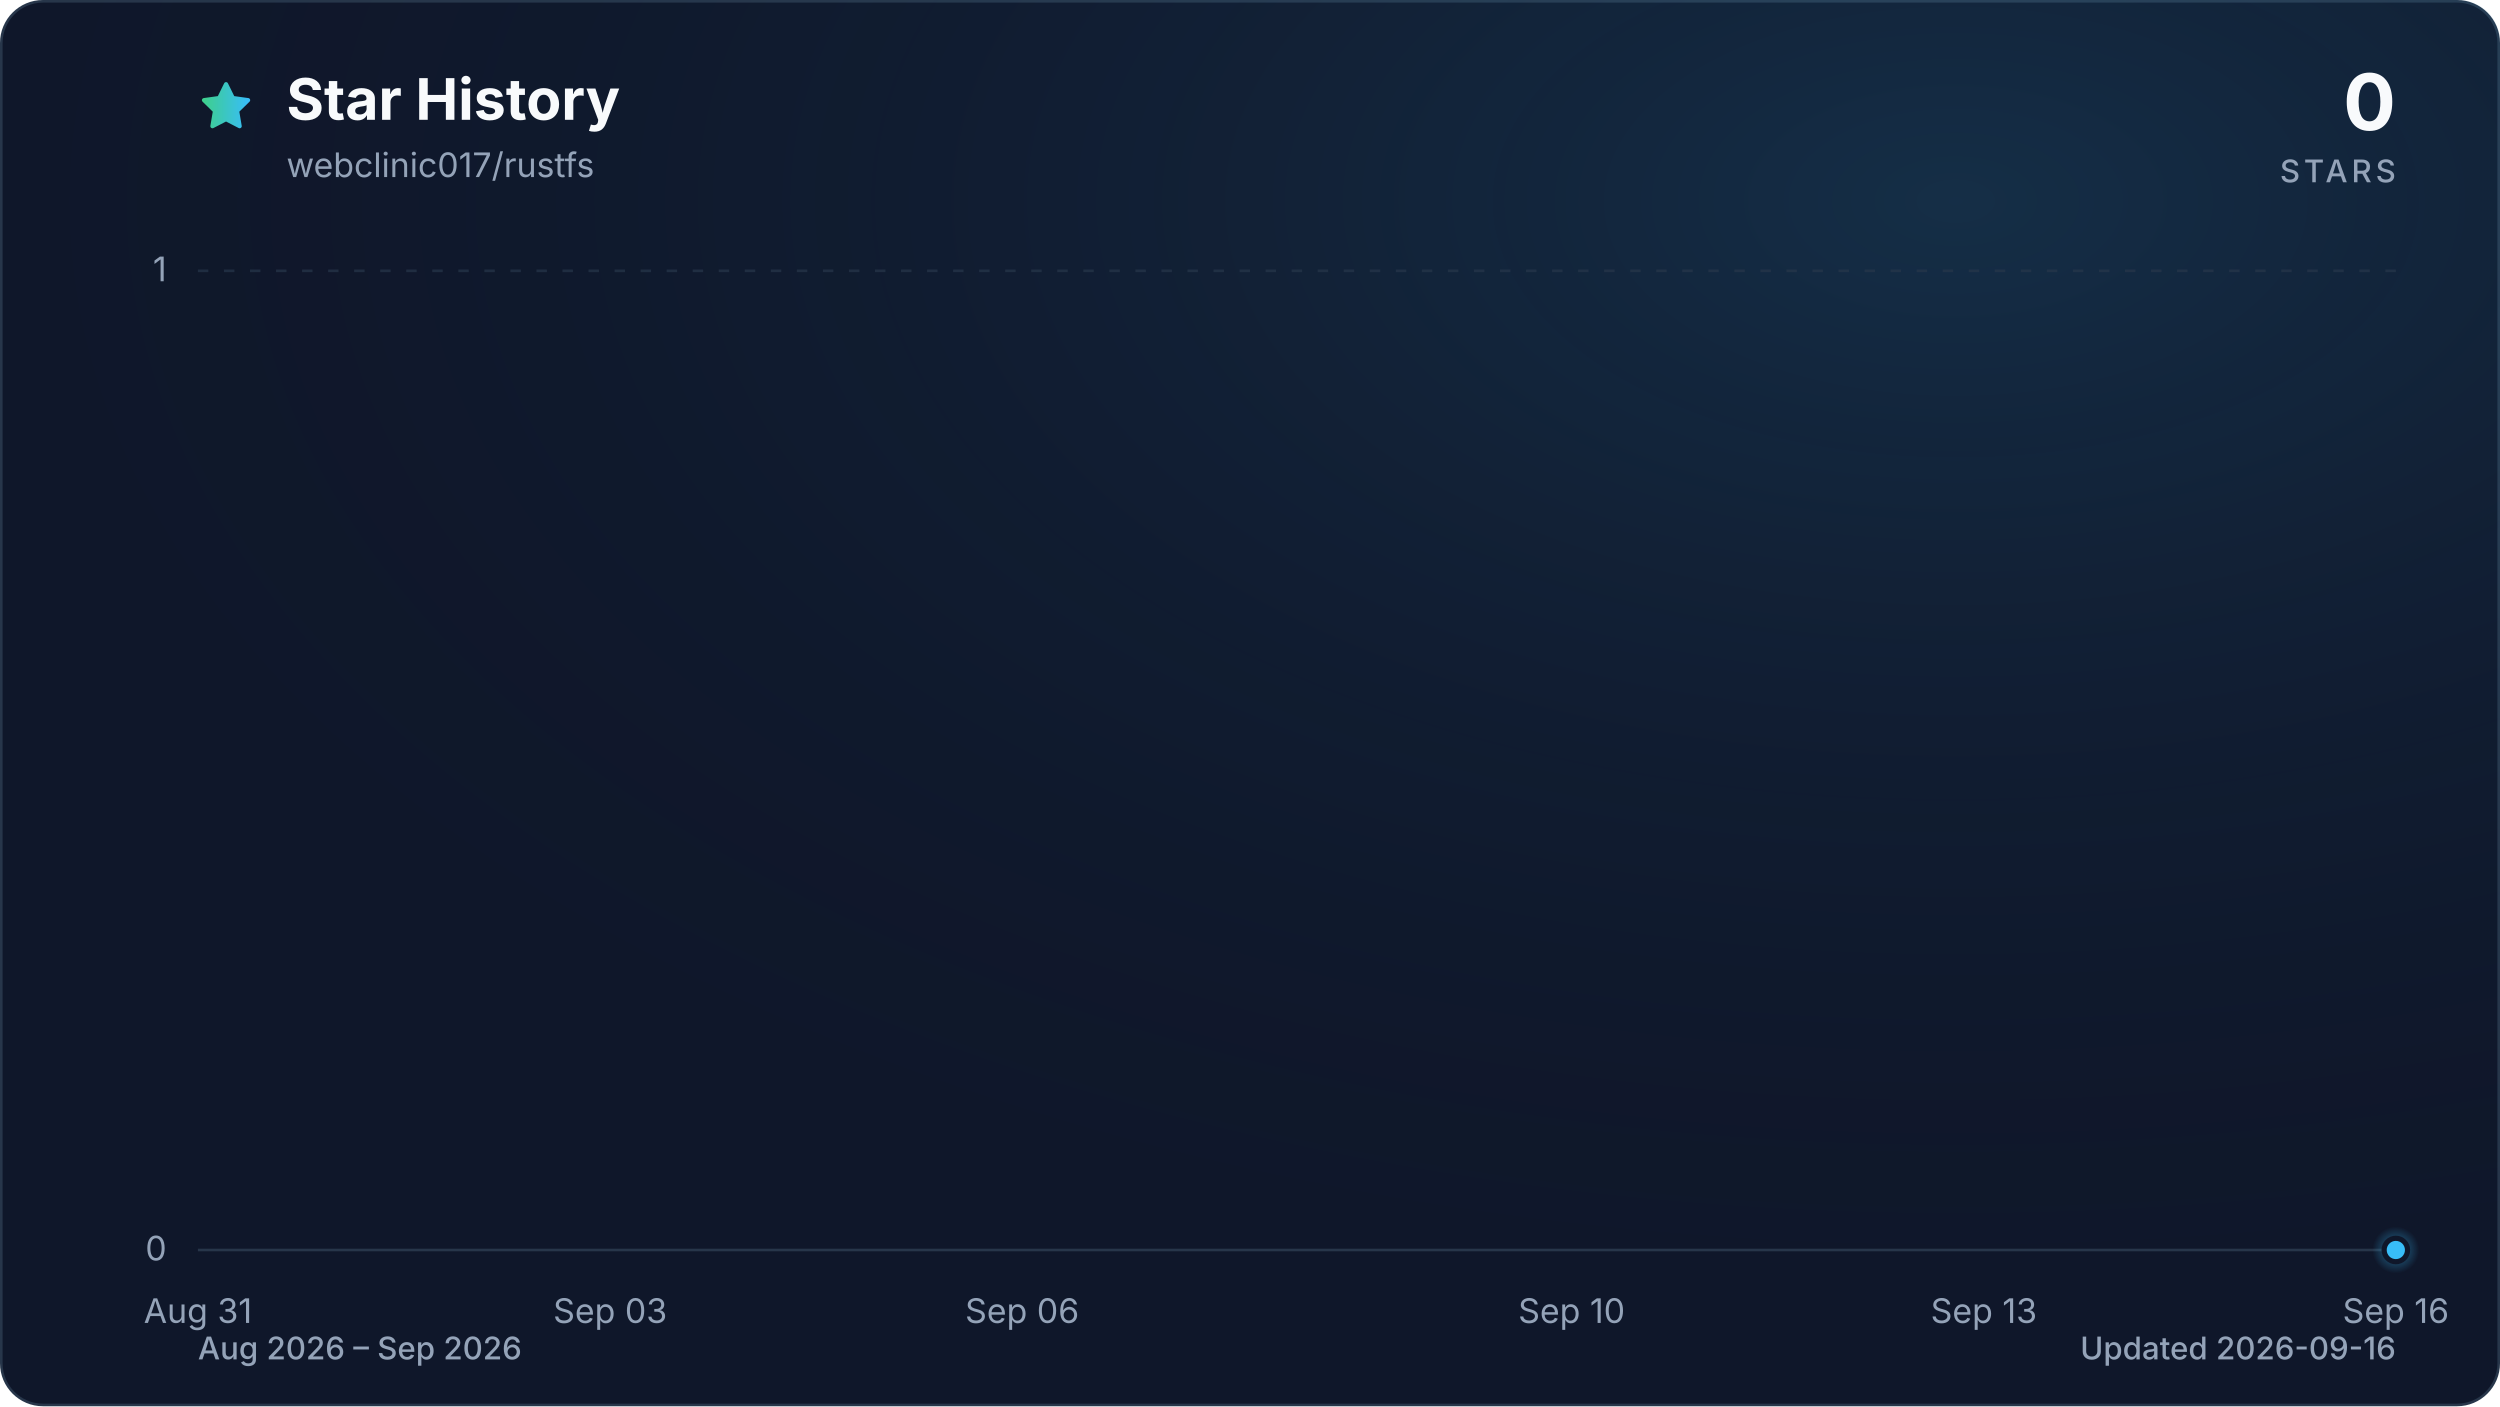
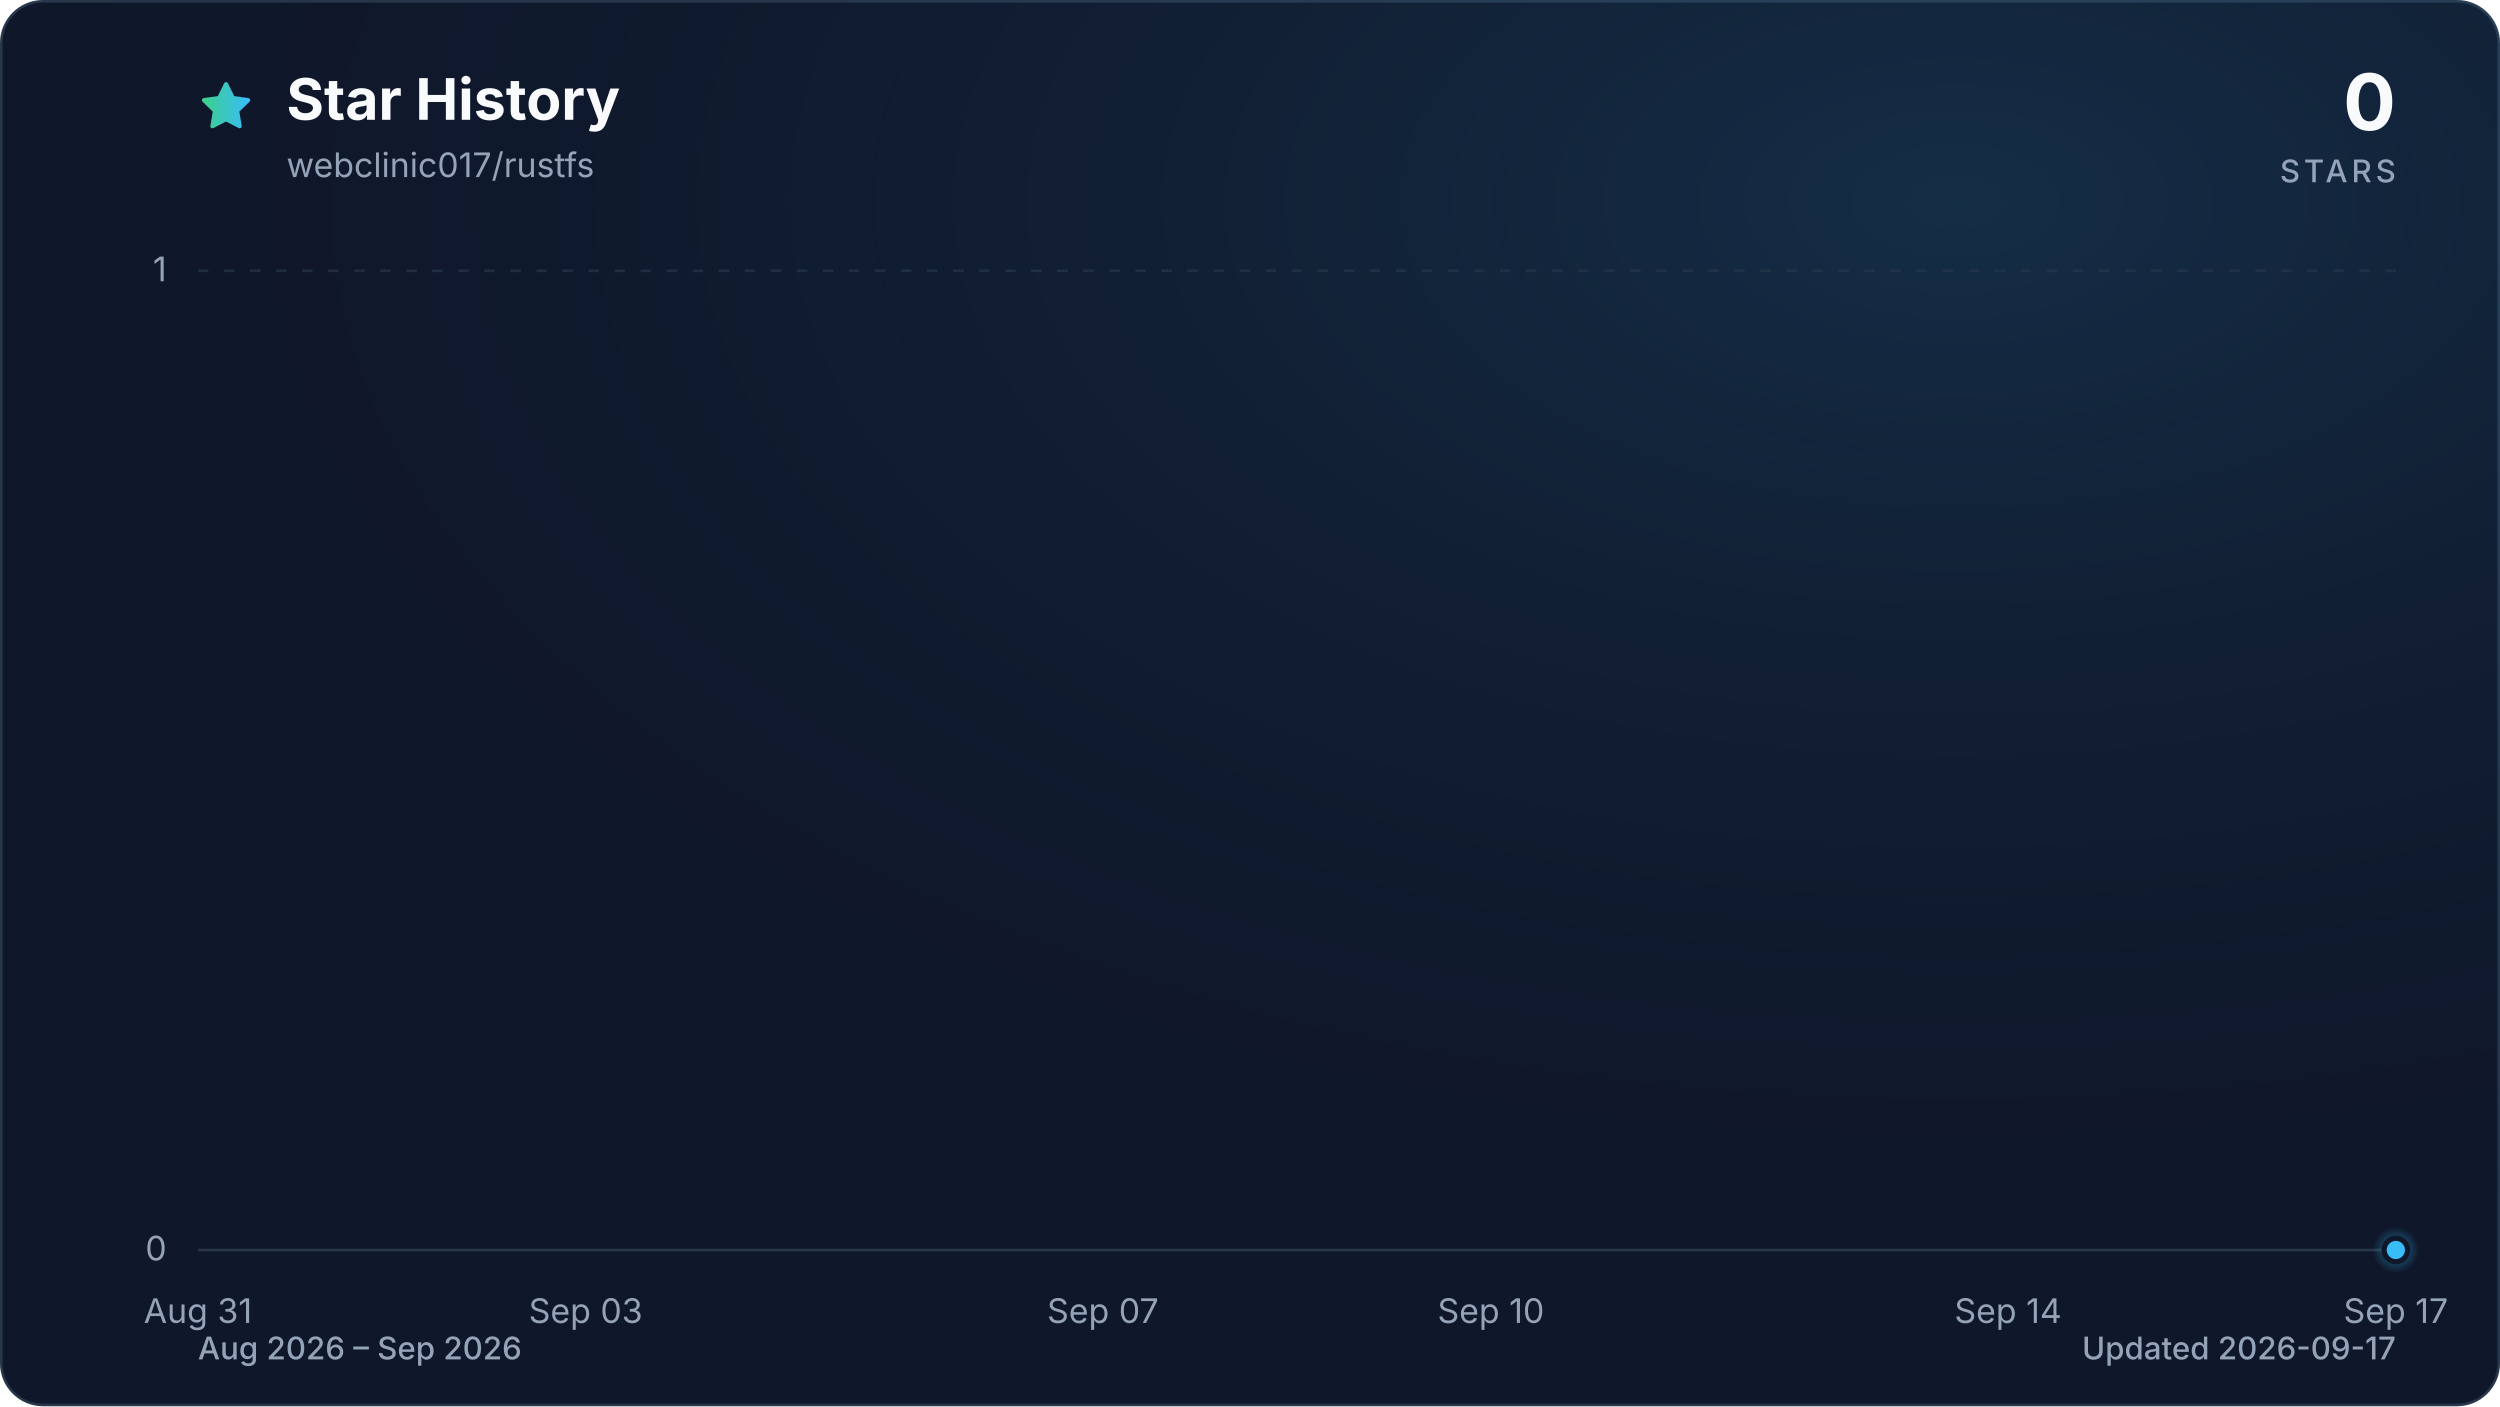
<svg xmlns="http://www.w3.org/2000/svg" viewBox="0 0 960 540" role="img" aria-labelledby="title description" data-style="gradient" data-variant="glow" data-animated="true">
  <defs>
    <linearGradient id="trend" x1="0" y1="0" x2="1" y2="0">
      <stop offset="0%" stop-color="#3ecf8e" />
      <stop offset="100%" stop-color="#38bdf8" />
    </linearGradient>
    <linearGradient id="area" x1="0" y1="0" x2="0" y2="1">
      <stop offset="0%" stop-color="#3ecf8e" stop-opacity="0.30" />
      <stop offset="55%" stop-color="#38bdf8" stop-opacity="0.10" />
      <stop offset="100%" stop-color="#38bdf8" stop-opacity="0.01" />
    </linearGradient>
    <radialGradient id="marker-halo" cx="50%" cy="50%" r="50%">
      <stop offset="0%" stop-color="#38bdf8" stop-opacity="0.55" />
      <stop offset="100%" stop-color="#38bdf8" stop-opacity="0" />
    </radialGradient>
    <radialGradient id="surface-glow" cx="78%" cy="14%" r="80%">
      <stop offset="0%" stop-color="#38bdf8" stop-opacity="0.14" />
      <stop offset="100%" stop-color="#0f172a" stop-opacity="0" />
    </radialGradient>
    <filter id="trend-glow" x="-20%" y="-20%" width="140%" height="140%">
      <feGaussianBlur stdDeviation="7" />
    </filter>
  </defs>
  <style>
.trend-enter{transform-box:fill-box;transform-origin:center;animation:trend-enter 520ms cubic-bezier(0.16,1,0.3,1)}
.marker-enter{transform-box:fill-box;transform-origin:center;animation:marker-enter 320ms cubic-bezier(0.16,1,0.3,1) 200ms both}
.marker-pulse{transform-box:fill-box;transform-origin:center;animation:marker-pulse 2.6s ease-out infinite}
@keyframes trend-enter{from{opacity:.35;transform:translateY(10px)}to{opacity:1;transform:translateY(0)}}
@keyframes marker-enter{from{opacity:0;transform:scale(.4)}to{opacity:1;transform:scale(1)}}
@keyframes marker-pulse{0%{opacity:.5;transform:scale(.7)}70%,100%{opacity:0;transform:scale(2.1)}}
@media (prefers-reduced-motion:reduce){.trend-enter,.marker-enter,.marker-pulse{animation:none!important}}
@media (prefers-reduced-motion:reduce){.marker-pulse{opacity:0}}
</style>
  <rect x="0.5" y="0.5" width="959" height="539" fill="#0f172a" stroke="#27364a" stroke-width="1" rx="16" />
  <rect width="960" height="540" fill="url(#surface-glow)" rx="16" />
  <path d="M12 2.6l2.9 5.9 6.5.9-4.7 4.6 1.1 6.5-5.8-3-5.8 3 1.1-6.5-4.7-4.6 6.5-.9L12 2.6Z" transform="translate(76 30) scale(.9)" fill="url(#trend)" stroke="url(#trend)" stroke-width="1.8" stroke-linejoin="round" aria-hidden="true" />
  <text x="110" y="46" fill="#f8fafc" font-family="ui-sans-serif, system-ui, -apple-system, BlinkMacSystemFont, 'Segoe UI', sans-serif" font-size="22" font-weight="700">Star History</text>
  <text x="110" y="68" fill="#94a3b8" font-family="ui-sans-serif, system-ui, -apple-system, BlinkMacSystemFont, 'Segoe UI', sans-serif" font-size="13">webclinic017/rustfs</text>
  <text x="920" y="50" fill="#f8fafc" font-family="ui-sans-serif, system-ui, -apple-system, BlinkMacSystemFont, 'Segoe UI', sans-serif" font-size="30" font-weight="700" text-anchor="end">0</text>
  <text x="920" y="70" fill="#94a3b8" font-family="ui-sans-serif, system-ui, -apple-system, BlinkMacSystemFont, 'Segoe UI', sans-serif" font-size="12" font-weight="500" letter-spacing="1.5" text-anchor="end">STARS</text>
  <line x1="76" y1="480.0" x2="920" y2="480.0" stroke="#27364a" stroke-width="1" stroke-dasharray="0" opacity="1" />
  <text x="64" y="484.0" fill="#94a3b8" font-family="ui-sans-serif, system-ui, -apple-system, BlinkMacSystemFont, 'Segoe UI', sans-serif" font-size="13" text-anchor="end">0</text>
  <line x1="76" y1="104.0" x2="920" y2="104.0" stroke="#27364a" stroke-width="1" stroke-dasharray="4 6" opacity="0.7" />
  <text x="64" y="108.0" fill="#94a3b8" font-family="ui-sans-serif, system-ui, -apple-system, BlinkMacSystemFont, 'Segoe UI', sans-serif" font-size="13" text-anchor="end">1</text>
  <text x="76.0" y="508" fill="#94a3b8" font-family="ui-sans-serif, system-ui, -apple-system, BlinkMacSystemFont, 'Segoe UI', sans-serif" font-size="13" text-anchor="middle">Aug 31</text>
-   <text x="234.3" y="508" fill="#94a3b8" font-family="ui-sans-serif, system-ui, -apple-system, BlinkMacSystemFont, 'Segoe UI', sans-serif" font-size="13" text-anchor="middle">Sep 03</text>
-   <text x="392.5" y="508" fill="#94a3b8" font-family="ui-sans-serif, system-ui, -apple-system, BlinkMacSystemFont, 'Segoe UI', sans-serif" font-size="13" text-anchor="middle">Sep 06</text>
-   <text x="603.5" y="508" fill="#94a3b8" font-family="ui-sans-serif, system-ui, -apple-system, BlinkMacSystemFont, 'Segoe UI', sans-serif" font-size="13" text-anchor="middle">Sep 10</text>
-   <text x="761.8" y="508" fill="#94a3b8" font-family="ui-sans-serif, system-ui, -apple-system, BlinkMacSystemFont, 'Segoe UI', sans-serif" font-size="13" text-anchor="middle">Sep 13</text>
-   <text x="920.0" y="508" fill="#94a3b8" font-family="ui-sans-serif, system-ui, -apple-system, BlinkMacSystemFont, 'Segoe UI', sans-serif" font-size="13" text-anchor="middle">Sep 16</text>
+   <text x="224.9" y="508" fill="#94a3b8" font-family="ui-sans-serif, system-ui, -apple-system, BlinkMacSystemFont, 'Segoe UI', sans-serif" font-size="13" text-anchor="middle">Sep 03</text>
+   <text x="423.5" y="508" fill="#94a3b8" font-family="ui-sans-serif, system-ui, -apple-system, BlinkMacSystemFont, 'Segoe UI', sans-serif" font-size="13" text-anchor="middle">Sep 07</text>
+   <text x="572.5" y="508" fill="#94a3b8" font-family="ui-sans-serif, system-ui, -apple-system, BlinkMacSystemFont, 'Segoe UI', sans-serif" font-size="13" text-anchor="middle">Sep 10</text>
+   <text x="771.1" y="508" fill="#94a3b8" font-family="ui-sans-serif, system-ui, -apple-system, BlinkMacSystemFont, 'Segoe UI', sans-serif" font-size="13" text-anchor="middle">Sep 14</text>
+   <text x="920.0" y="508" fill="#94a3b8" font-family="ui-sans-serif, system-ui, -apple-system, BlinkMacSystemFont, 'Segoe UI', sans-serif" font-size="13" text-anchor="middle">Sep 17</text>
  <g class="trend-enter">
-     <path d="M 76.0 480.0 C 93.6 480.0, 111.2 480.0, 128.8 480.0 C 146.3 480.0, 163.9 480.0, 181.5 480.0 C 199.1 480.0, 216.7 480.0, 234.3 480.0 C 251.8 480.0, 269.4 480.0, 287.0 480.0 C 304.6 480.0, 322.2 480.0, 339.8 480.0 C 357.3 480.0, 374.9 480.0, 392.5 480.0 C 410.1 480.0, 427.7 480.0, 445.3 480.0 C 462.8 480.0, 480.4 480.0, 498.0 480.0 C 515.6 480.0, 533.2 480.0, 550.8 480.0 C 568.3 480.0, 585.9 480.0, 603.5 480.0 C 621.1 480.0, 638.7 480.0, 656.3 480.0 C 673.8 480.0, 691.4 480.0, 709.0 480.0 C 726.6 480.0, 744.2 480.0, 761.8 480.0 C 779.3 480.0, 796.9 480.0, 814.5 480.0 C 832.1 480.0, 849.7 480.0, 867.3 480.0 C 884.8 480.0, 902.4 480.0, 920.0 480.0 L 920.0 480.0 L 76.0 480.0 Z" fill="url(#area)" />
-     <path d="M 76.0 480.0 C 93.6 480.0, 111.2 480.0, 128.8 480.0 C 146.3 480.0, 163.9 480.0, 181.5 480.0 C 199.1 480.0, 216.7 480.0, 234.3 480.0 C 251.8 480.0, 269.4 480.0, 287.0 480.0 C 304.6 480.0, 322.2 480.0, 339.8 480.0 C 357.3 480.0, 374.9 480.0, 392.5 480.0 C 410.1 480.0, 427.7 480.0, 445.3 480.0 C 462.8 480.0, 480.4 480.0, 498.0 480.0 C 515.6 480.0, 533.2 480.0, 550.8 480.0 C 568.3 480.0, 585.9 480.0, 603.5 480.0 C 621.1 480.0, 638.7 480.0, 656.3 480.0 C 673.8 480.0, 691.4 480.0, 709.0 480.0 C 726.6 480.0, 744.2 480.0, 761.8 480.0 C 779.3 480.0, 796.9 480.0, 814.5 480.0 C 832.1 480.0, 849.7 480.0, 867.3 480.0 C 884.8 480.0, 902.4 480.0, 920.0 480.0" fill="none" stroke="url(#trend)" stroke-width="12" stroke-linecap="round" stroke-linejoin="round" opacity="0.16" filter="url(#trend-glow)" />
-     <path d="M 76.0 480.0 C 93.6 480.0, 111.2 480.0, 128.8 480.0 C 146.3 480.0, 163.9 480.0, 181.5 480.0 C 199.1 480.0, 216.7 480.0, 234.3 480.0 C 251.8 480.0, 269.4 480.0, 287.0 480.0 C 304.6 480.0, 322.2 480.0, 339.8 480.0 C 357.3 480.0, 374.9 480.0, 392.5 480.0 C 410.1 480.0, 427.7 480.0, 445.3 480.0 C 462.8 480.0, 480.4 480.0, 498.0 480.0 C 515.6 480.0, 533.2 480.0, 550.8 480.0 C 568.3 480.0, 585.9 480.0, 603.5 480.0 C 621.1 480.0, 638.7 480.0, 656.3 480.0 C 673.8 480.0, 691.4 480.0, 709.0 480.0 C 726.6 480.0, 744.2 480.0, 761.8 480.0 C 779.3 480.0, 796.9 480.0, 814.5 480.0 C 832.1 480.0, 849.7 480.0, 867.3 480.0 C 884.8 480.0, 902.4 480.0, 920.0 480.0" fill="none" stroke="url(#trend)" stroke-width="3" stroke-linecap="round" stroke-linejoin="round" />
+     <path d="M 76.0 480.0 C 92.5 480.0, 109.1 480.0, 125.6 480.0 C 142.2 480.0, 158.7 480.0, 175.3 480.0 C 191.8 480.0, 208.4 480.0, 224.9 480.0 C 241.5 480.0, 258.0 480.0, 274.6 480.0 C 291.1 480.0, 307.7 480.0, 324.2 480.0 C 340.8 480.0, 357.3 480.0, 373.9 480.0 C 390.4 480.0, 407.0 480.0, 423.5 480.0 C 440.1 480.0, 456.6 480.0, 473.2 480.0 C 489.7 480.0, 506.3 480.0, 522.8 480.0 C 539.4 480.0, 555.9 480.0, 572.5 480.0 C 589.0 480.0, 605.6 480.0, 622.1 480.0 C 638.7 480.0, 655.2 480.0, 671.8 480.0 C 688.3 480.0, 704.9 480.0, 721.4 480.0 C 738.0 480.0, 754.5 480.0, 771.1 480.0 C 787.6 480.0, 804.2 480.0, 820.7 480.0 C 837.3 480.0, 853.8 480.0, 870.4 480.0 C 886.9 480.0, 903.5 480.0, 920.0 480.0 L 920.0 480.0 L 76.0 480.0 Z" fill="url(#area)" />
+     <path d="M 76.0 480.0 C 92.5 480.0, 109.1 480.0, 125.6 480.0 C 142.2 480.0, 158.7 480.0, 175.3 480.0 C 191.8 480.0, 208.4 480.0, 224.9 480.0 C 241.5 480.0, 258.0 480.0, 274.6 480.0 C 291.1 480.0, 307.7 480.0, 324.2 480.0 C 340.8 480.0, 357.3 480.0, 373.9 480.0 C 390.4 480.0, 407.0 480.0, 423.5 480.0 C 440.1 480.0, 456.6 480.0, 473.2 480.0 C 489.7 480.0, 506.3 480.0, 522.8 480.0 C 539.4 480.0, 555.9 480.0, 572.5 480.0 C 589.0 480.0, 605.6 480.0, 622.1 480.0 C 638.7 480.0, 655.2 480.0, 671.8 480.0 C 688.3 480.0, 704.9 480.0, 721.4 480.0 C 738.0 480.0, 754.5 480.0, 771.1 480.0 C 787.6 480.0, 804.2 480.0, 820.7 480.0 C 837.3 480.0, 853.8 480.0, 870.4 480.0 C 886.9 480.0, 903.5 480.0, 920.0 480.0" fill="none" stroke="url(#trend)" stroke-width="12" stroke-linecap="round" stroke-linejoin="round" opacity="0.16" filter="url(#trend-glow)" />
+     <path d="M 76.0 480.0 C 92.5 480.0, 109.1 480.0, 125.6 480.0 C 142.2 480.0, 158.7 480.0, 175.3 480.0 C 191.8 480.0, 208.4 480.0, 224.9 480.0 C 241.5 480.0, 258.0 480.0, 274.6 480.0 C 291.1 480.0, 307.7 480.0, 324.2 480.0 C 340.8 480.0, 357.3 480.0, 373.9 480.0 C 390.4 480.0, 407.0 480.0, 423.5 480.0 C 440.1 480.0, 456.6 480.0, 473.2 480.0 C 489.7 480.0, 506.3 480.0, 522.8 480.0 C 539.4 480.0, 555.9 480.0, 572.5 480.0 C 589.0 480.0, 605.6 480.0, 622.1 480.0 C 638.7 480.0, 655.2 480.0, 671.8 480.0 C 688.3 480.0, 704.9 480.0, 721.4 480.0 C 738.0 480.0, 754.5 480.0, 771.1 480.0 C 787.6 480.0, 804.2 480.0, 820.7 480.0 C 837.3 480.0, 853.8 480.0, 870.4 480.0 C 886.9 480.0, 903.5 480.0, 920.0 480.0" fill="none" stroke="url(#trend)" stroke-width="3" stroke-linecap="round" stroke-linejoin="round" />
  </g>
  <g class="marker-enter">
    <circle class="marker-pulse" cx="920.0" cy="480.0" r="9" fill="url(#marker-halo)" />
    <circle cx="920.0" cy="480.0" r="4.5" fill="#38bdf8" stroke="#0f172a" stroke-width="2" />
  </g>
  <text x="76" y="522" fill="#94a3b8" font-family="ui-sans-serif, system-ui, -apple-system, BlinkMacSystemFont, 'Segoe UI', sans-serif" font-size="12" font-weight="500">Aug 2026 – Sep 2026</text>
-   <text x="920" y="522" fill="#94a3b8" font-family="ui-sans-serif, system-ui, -apple-system, BlinkMacSystemFont, 'Segoe UI', sans-serif" font-size="12" font-weight="500" text-anchor="end">Updated 2026-09-16</text>
+   <text x="920" y="522" fill="#94a3b8" font-family="ui-sans-serif, system-ui, -apple-system, BlinkMacSystemFont, 'Segoe UI', sans-serif" font-size="12" font-weight="500" text-anchor="end">Updated 2026-09-17</text>
</svg>
